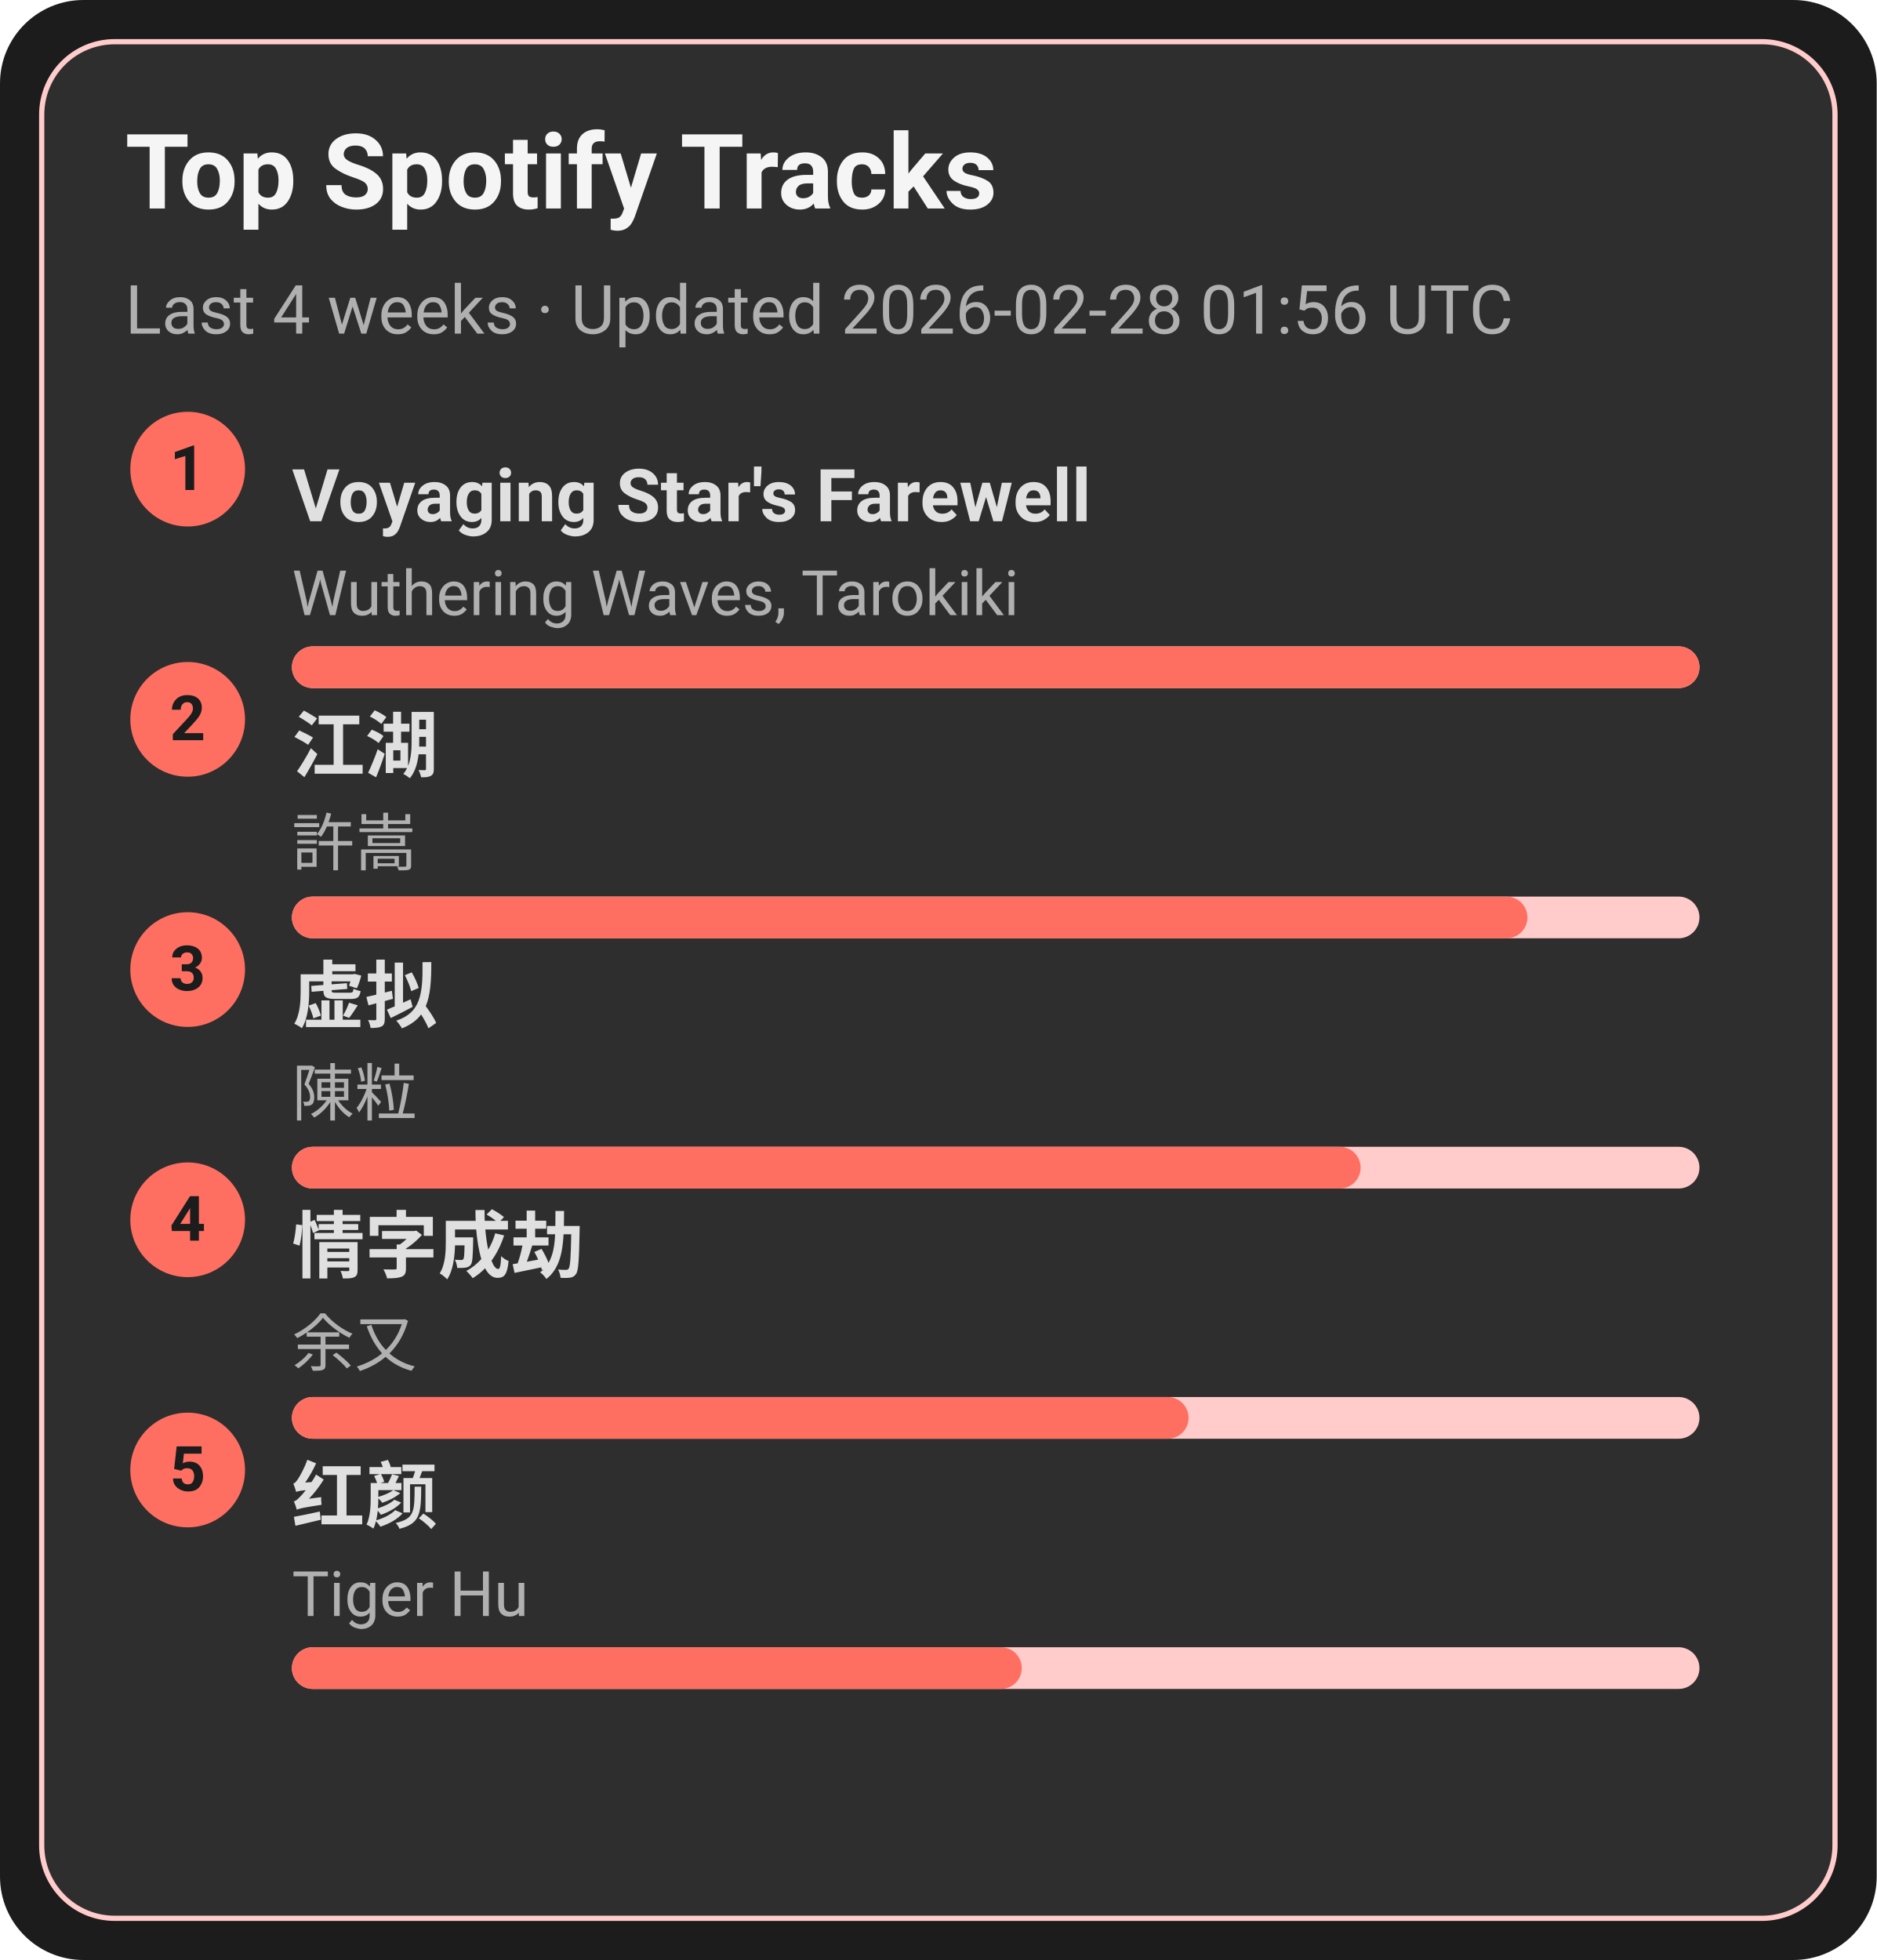
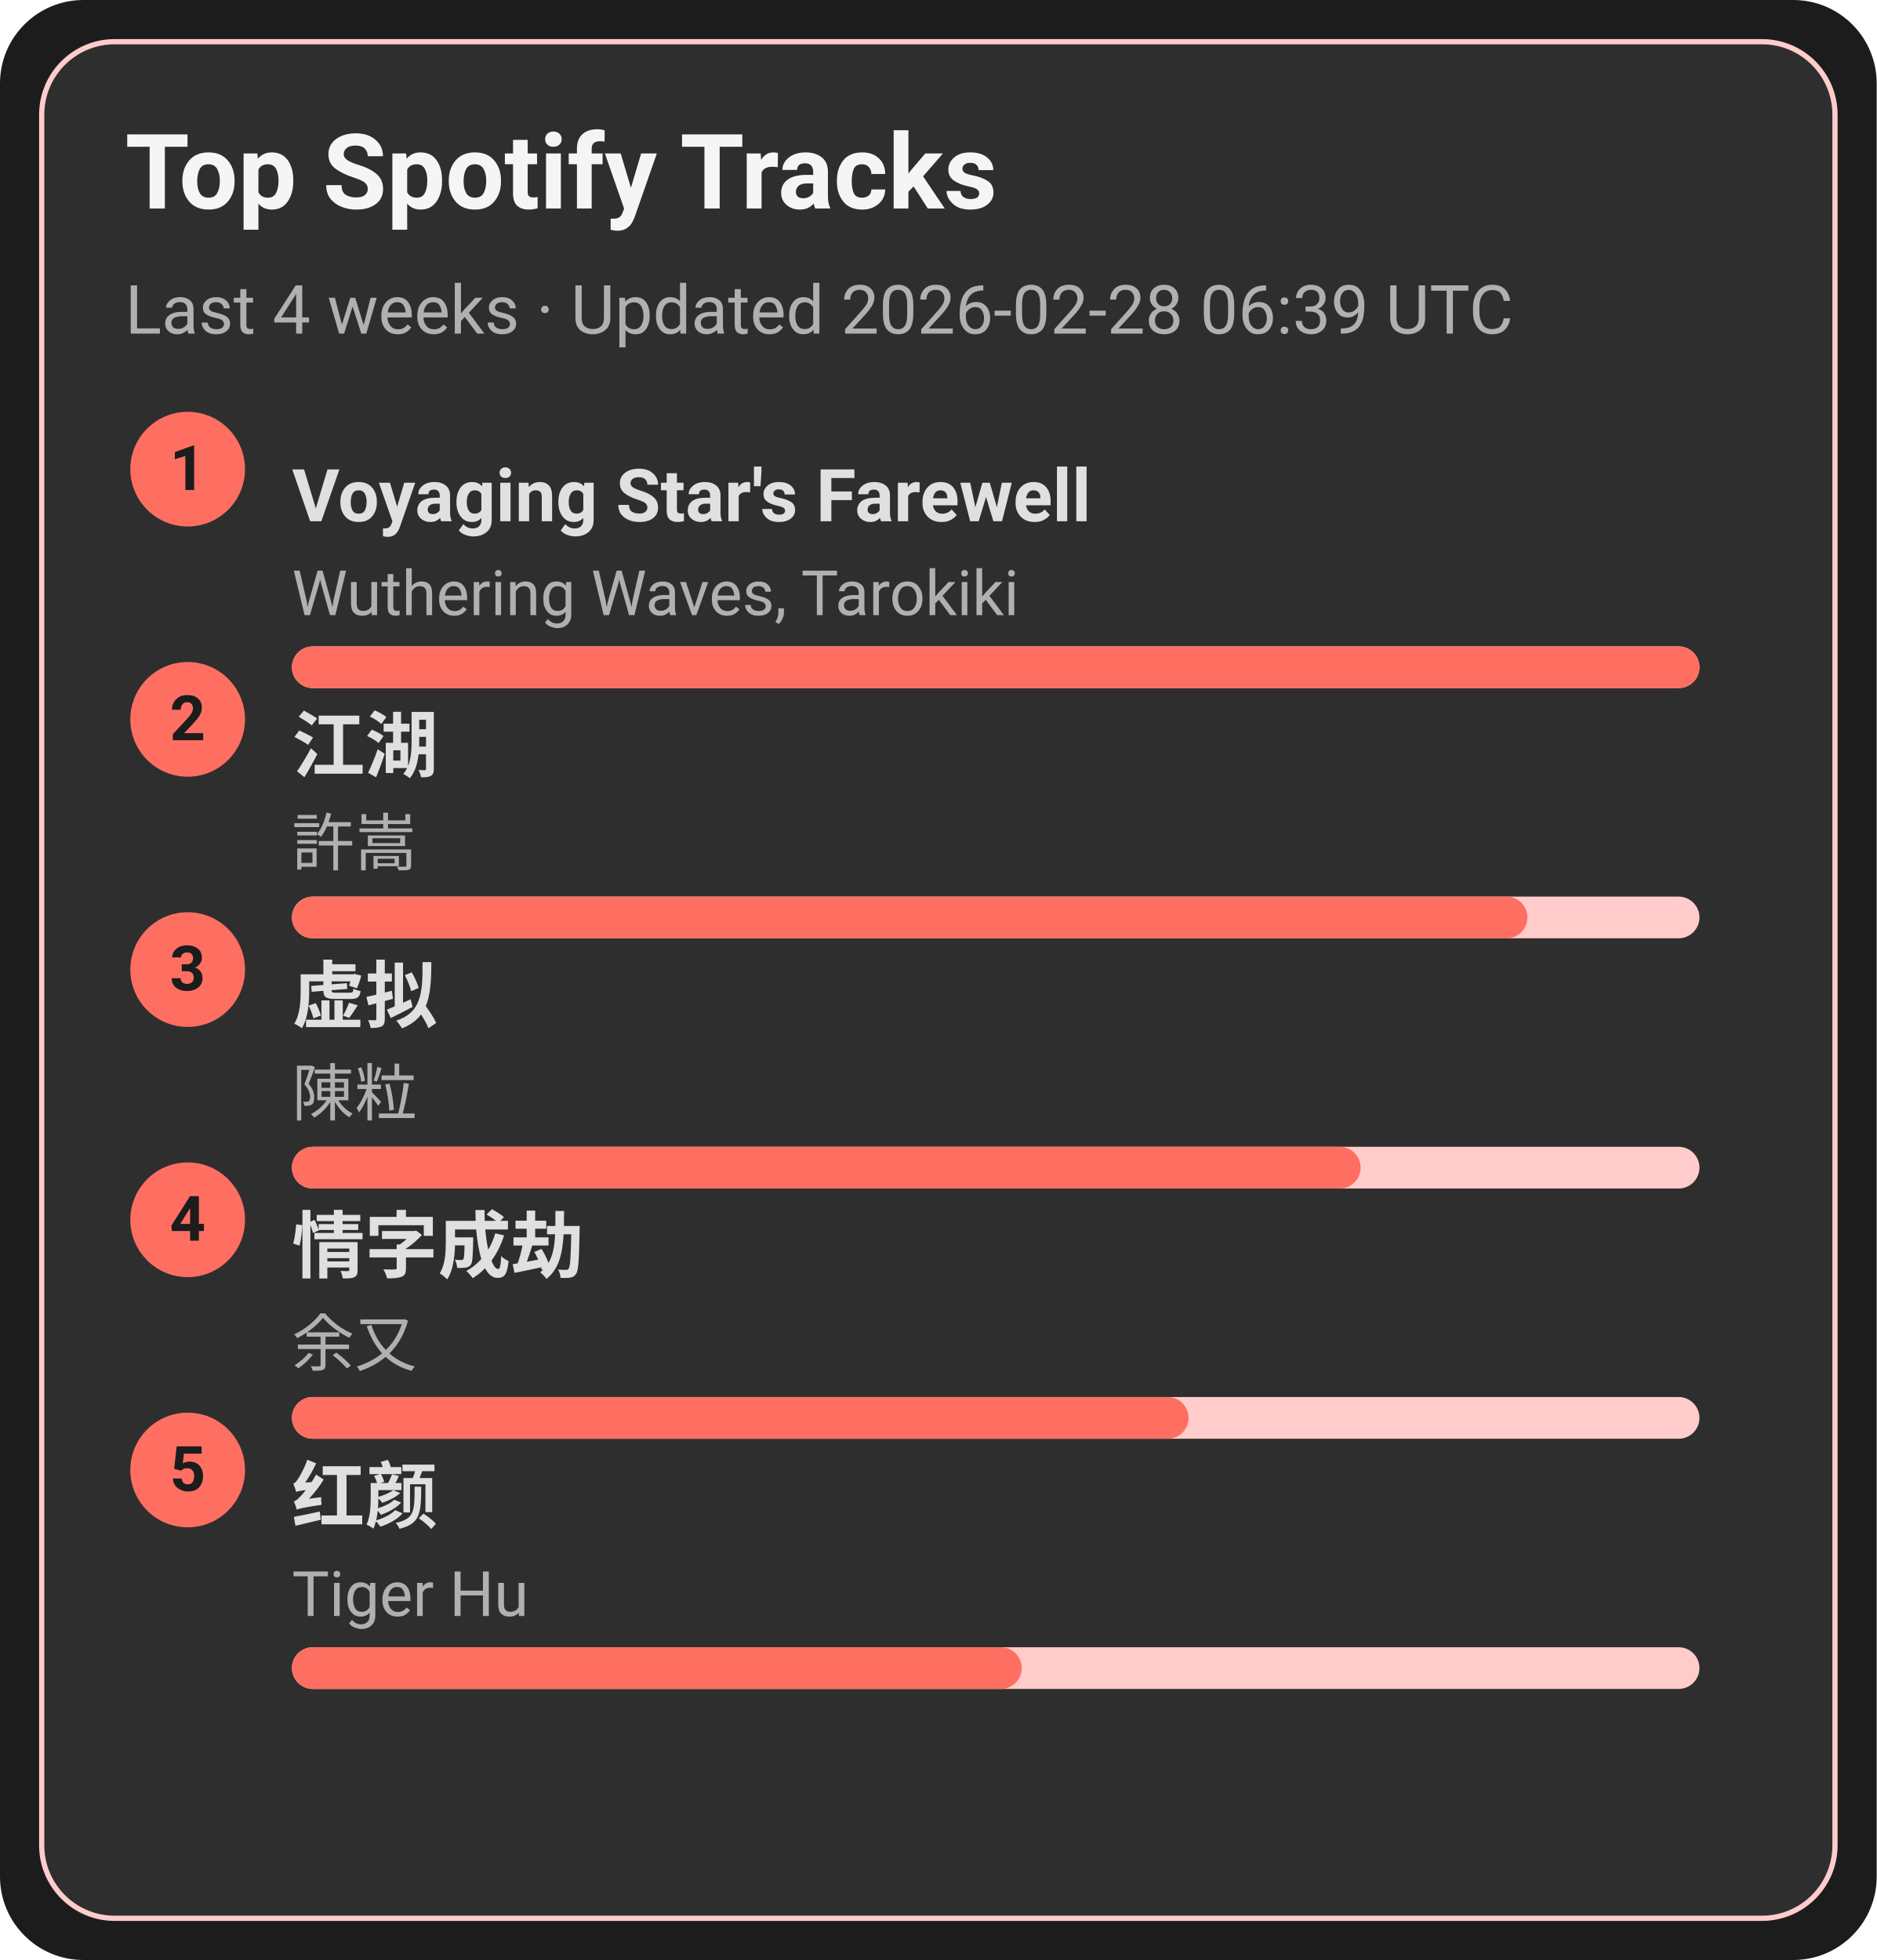
<svg xmlns="http://www.w3.org/2000/svg" width="360" height="376" viewBox="0 0 360 376">
  <style>text{font-family:-apple-system,BlinkMacSystemFont,Segoe UI,Roboto,Ubuntu,Helvetica Neue,Arial,Noto Sans,sans-serif}</style>
  <rect width="360" height="376" rx="16" fill="#1c1c1c" />
  <rect x="8" y="8" width="344" height="360" rx="14" fill="#2e2e2e" stroke="#ffcccb" />
  <text x="24" y="40" font-size="20" fill="#f5f5f5" font-weight="600">Top Spotify Tracks</text>
-   <text x="24" y="64" font-size="13" fill="#b0b0b0">Last 4 weeks · Updated 2026-02-28 01:56 UTC</text>
+   <text x="24" y="64" font-size="13" fill="#b0b0b0">Last 4 weeks · Updated 2026-02-28 06:39 UTC</text>
  <circle cx="36" cy="90" r="11" fill="#ff6f61" />
  <text x="36" y="94" text-anchor="middle" font-size="12" fill="#1c1c1c" font-weight="700">1</text>
  <a href="https://open.spotify.com/track/3uI2KolgU1Pt41ywffsggr" target="_blank" rel="noopener noreferrer">
    <text x="56" y="100" font-size="14" fill="#e0e0e0" font-weight="600">Voyaging Star's Farewell</text>
  </a>
  <text x="56" y="118" font-size="12" fill="#b0b0b0">Wuthering Waves, Tarokiki</text>
  <rect x="56" y="124" width="270" height="8" rx="4" fill="#ffcccb" />
  <rect x="56" y="124" width="270" height="8" rx="4" fill="#ff6f61" />
  <circle cx="36" cy="138" r="11" fill="#ff6f61" />
  <text x="36" y="142" text-anchor="middle" font-size="12" fill="#1c1c1c" font-weight="700">2</text>
  <a href="https://open.spotify.com/track/03PCdwqajii1xgp7WIozzC" target="_blank" rel="noopener noreferrer">
    <text x="56" y="148" font-size="14" fill="#e0e0e0" font-weight="600">江湖</text>
  </a>
  <text x="56" y="166" font-size="12" fill="#b0b0b0">許嵩</text>
  <rect x="56" y="172" width="270" height="8" rx="4" fill="#ffcccb" />
  <rect x="56" y="172" width="237" height="8" rx="4" fill="#ff6f61" />
  <circle cx="36" cy="186" r="11" fill="#ff6f61" />
  <text x="36" y="190" text-anchor="middle" font-size="12" fill="#1c1c1c" font-weight="700">3</text>
  <a href="https://open.spotify.com/track/5l9sg05BhpfsdLfRvjGsAf" target="_blank" rel="noopener noreferrer">
    <text x="56" y="196" font-size="14" fill="#e0e0e0" font-weight="600">虚拟</text>
  </a>
  <text x="56" y="214" font-size="12" fill="#b0b0b0">陳粒</text>
  <rect x="56" y="220" width="270" height="8" rx="4" fill="#ffcccb" />
  <rect x="56" y="220" width="205" height="8" rx="4" fill="#ff6f61" />
  <circle cx="36" cy="234" r="11" fill="#ff6f61" />
  <text x="36" y="238" text-anchor="middle" font-size="12" fill="#1c1c1c" font-weight="700">4</text>
  <a href="https://open.spotify.com/track/6PLof7Z5mvbp9im83J4m3m" target="_blank" rel="noopener noreferrer">
    <text x="56" y="244" font-size="14" fill="#e0e0e0" font-weight="600">情字成劫</text>
  </a>
  <text x="56" y="262" font-size="12" fill="#b0b0b0">余又</text>
  <rect x="56" y="268" width="270" height="8" rx="4" fill="#ffcccb" />
  <rect x="56" y="268" width="172" height="8" rx="4" fill="#ff6f61" />
  <circle cx="36" cy="282" r="11" fill="#ff6f61" />
  <text x="36" y="286" text-anchor="middle" font-size="12" fill="#1c1c1c" font-weight="700">5</text>
  <a href="https://open.spotify.com/track/6Q7OE4tvrUOIvIDY2EC5Im" target="_blank" rel="noopener noreferrer">
    <text x="56" y="292" font-size="14" fill="#e0e0e0" font-weight="600">红颜</text>
  </a>
  <text x="56" y="310" font-size="12" fill="#b0b0b0">Tiger Hu</text>
  <rect x="56" y="316" width="270" height="8" rx="4" fill="#ffcccb" />
  <rect x="56" y="316" width="140" height="8" rx="4" fill="#ff6f61" />
</svg>
